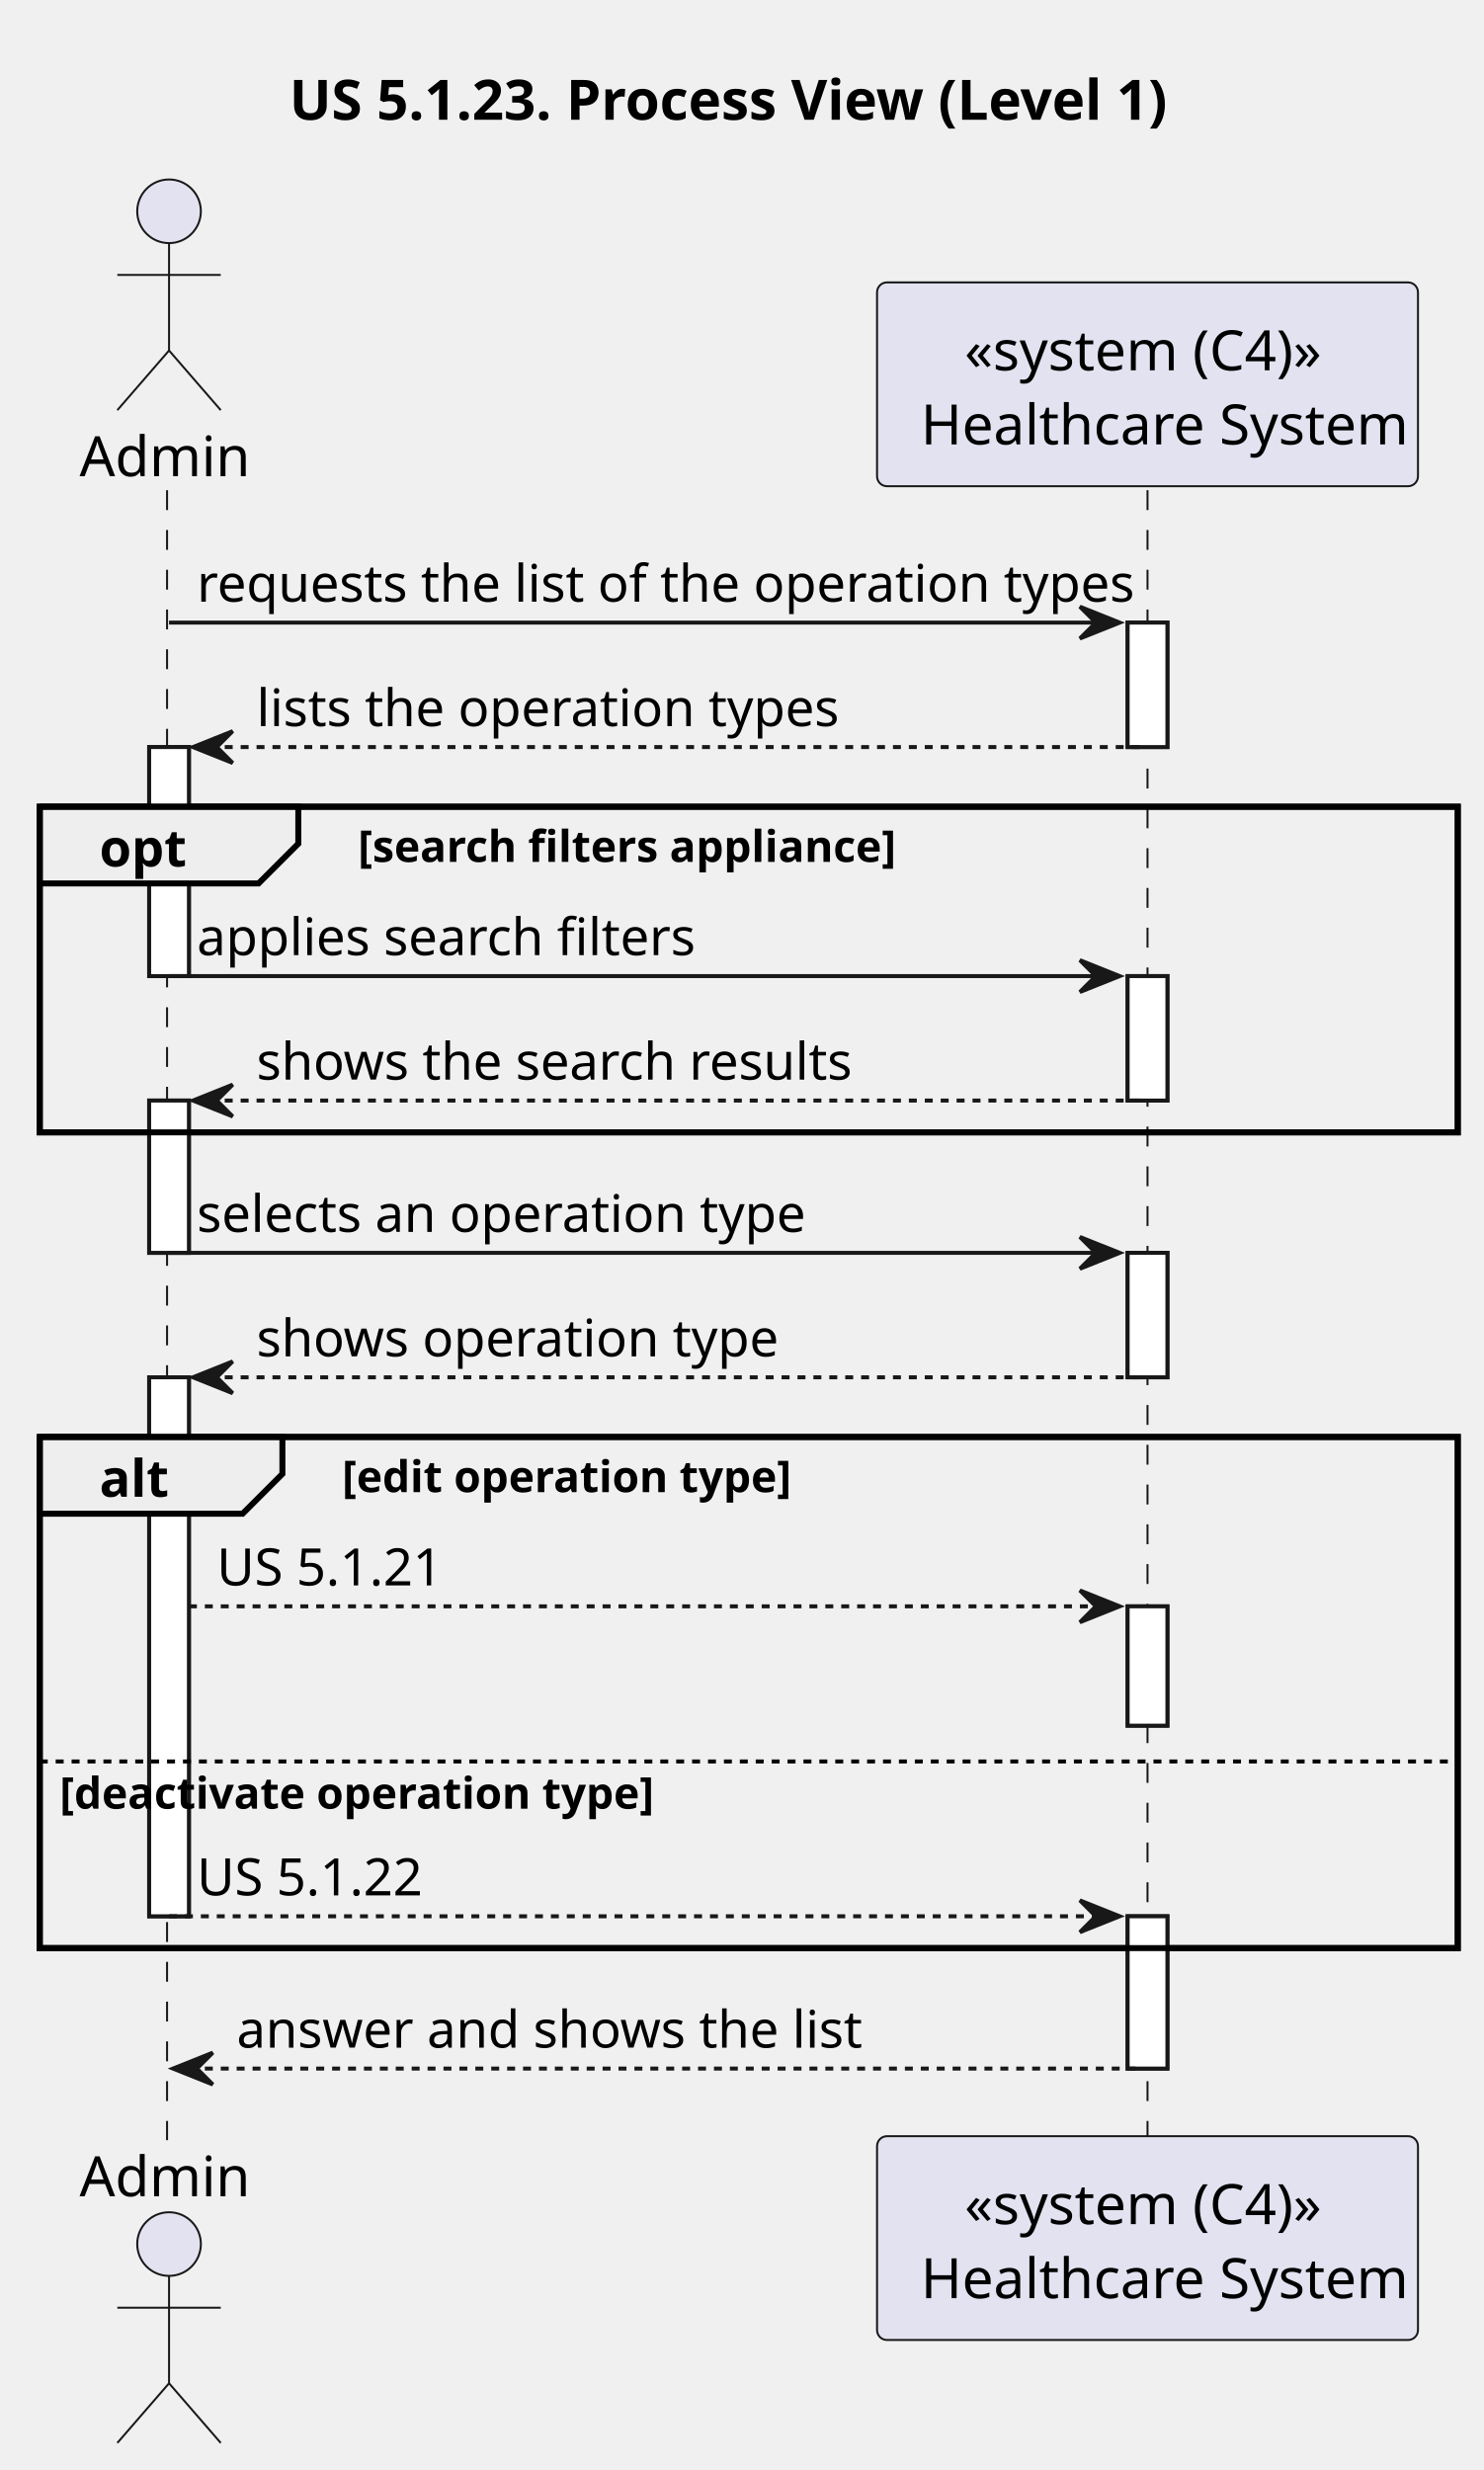
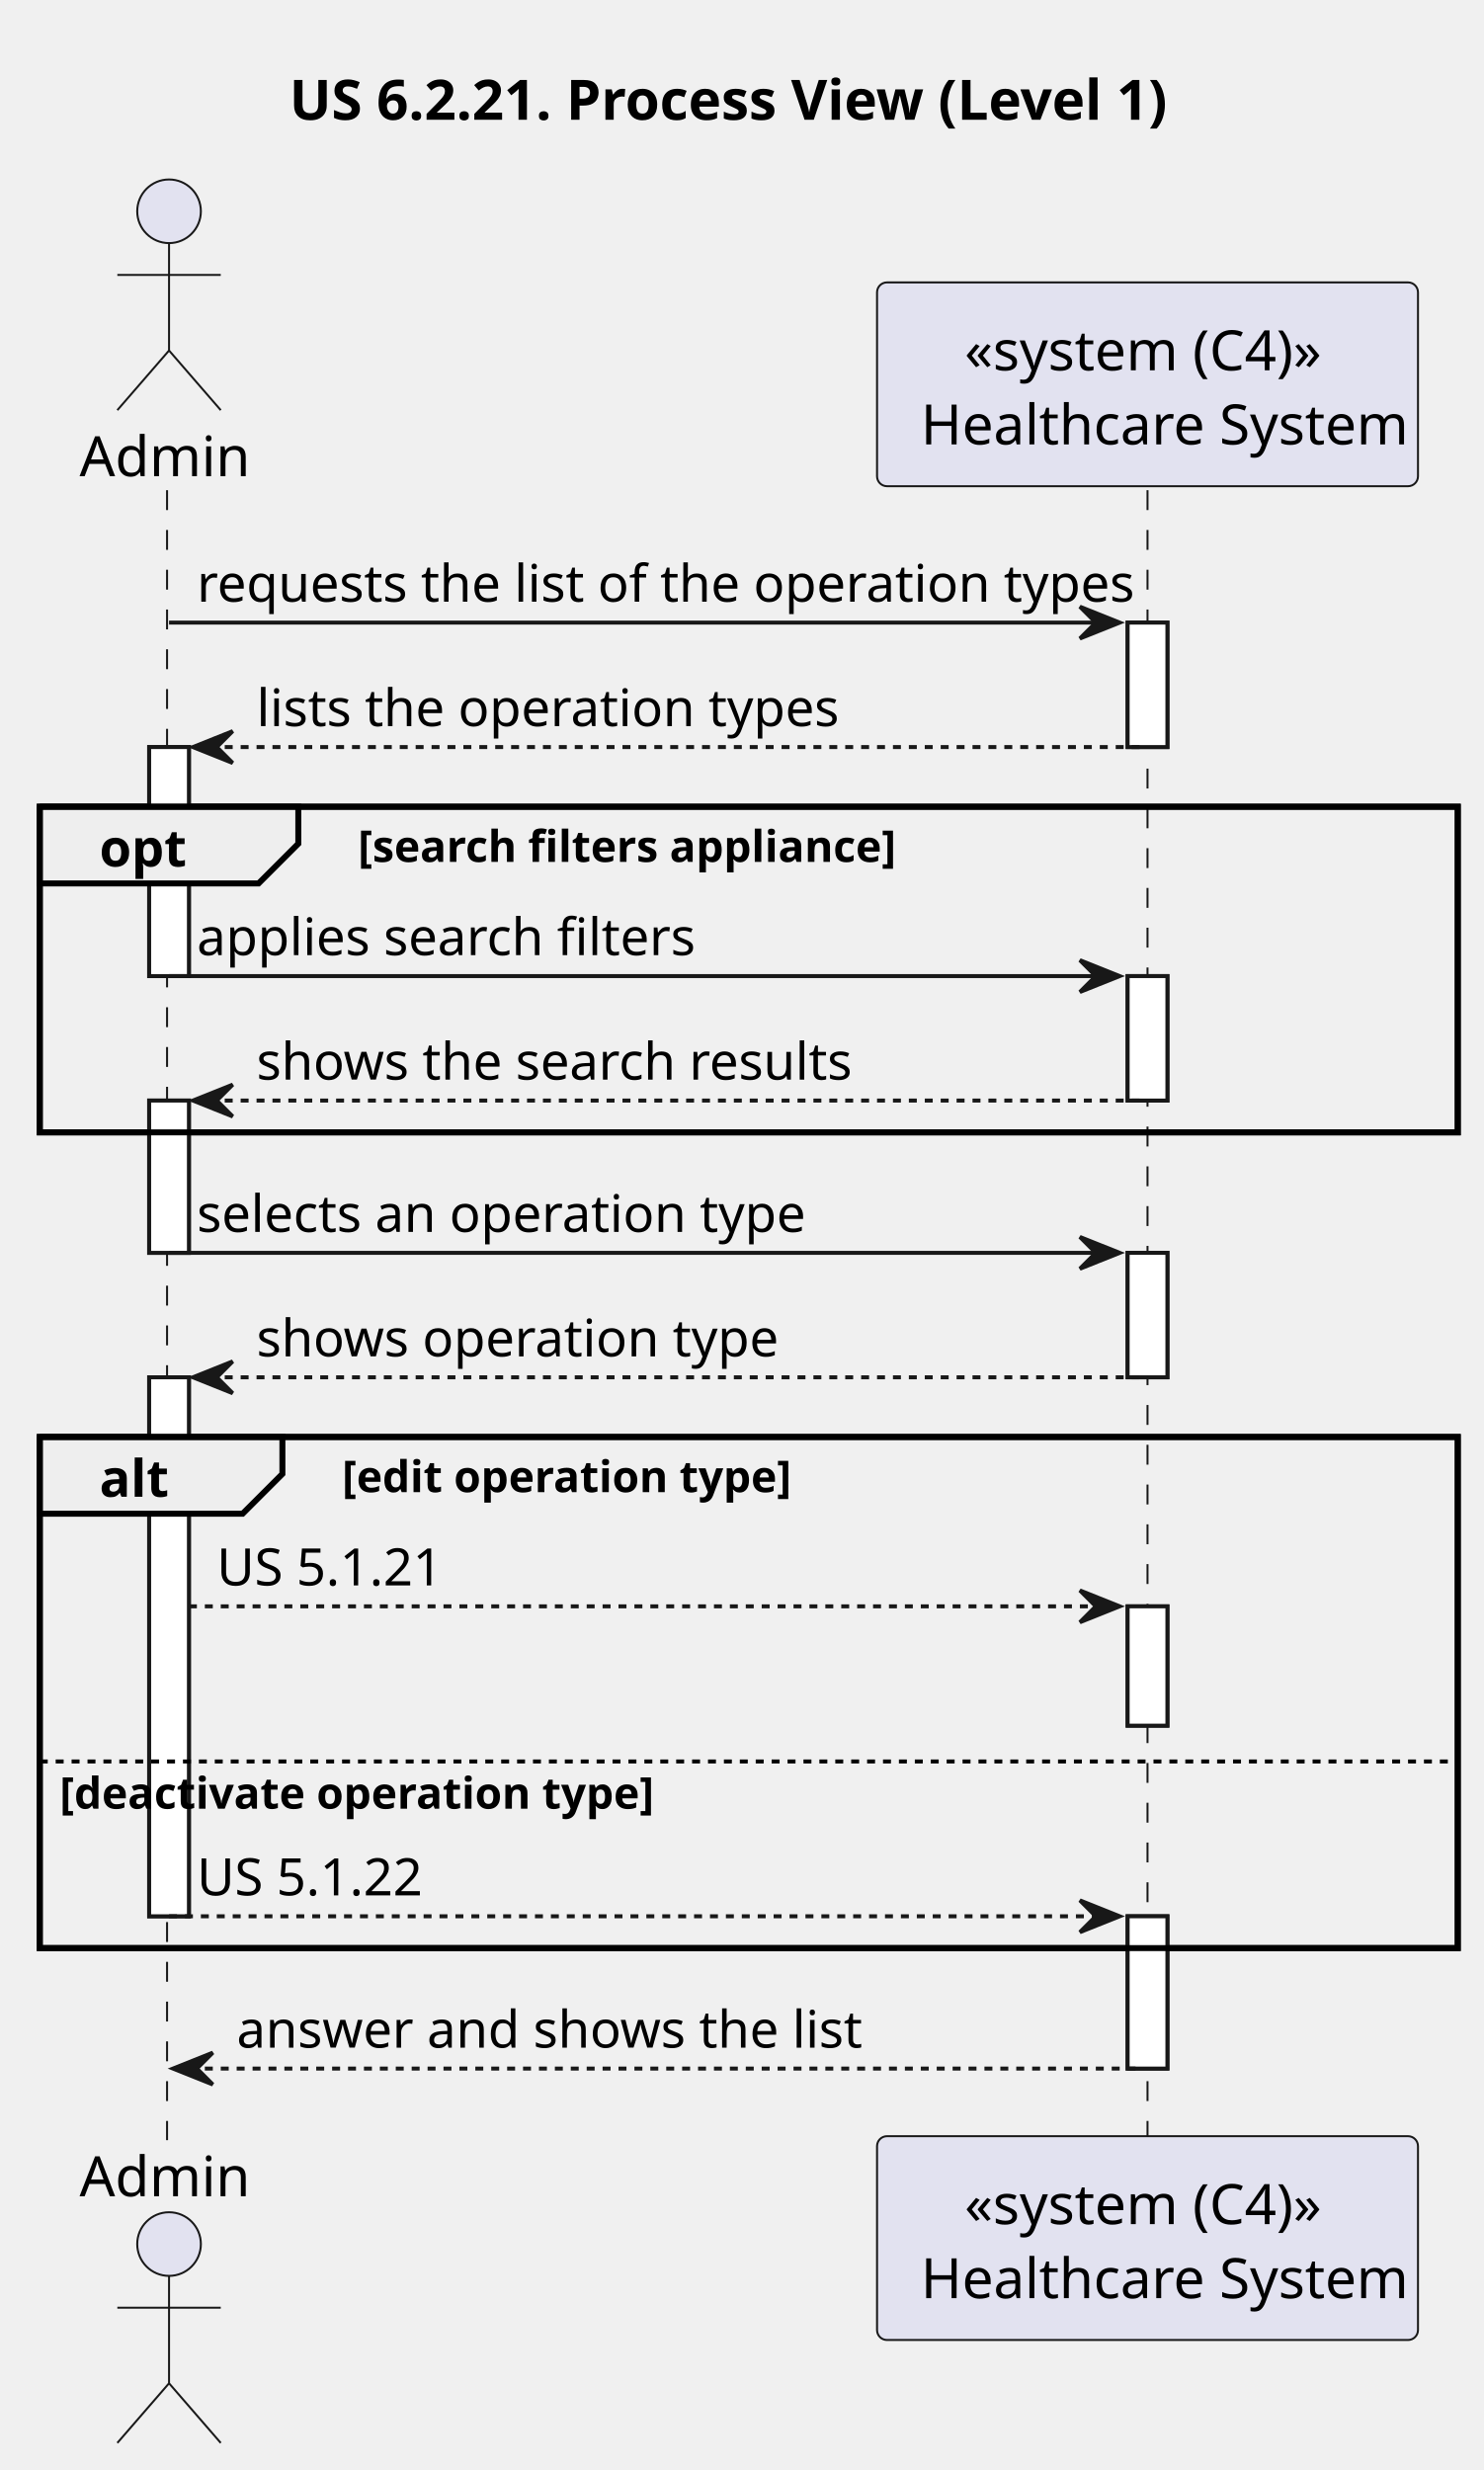
<svg xmlns="http://www.w3.org/2000/svg" contentStyleType="text/css" height="621px" preserveAspectRatio="none" style="width:373px;height:621px;background:#FFFFFF;" version="1.1" viewBox="0 0 373 621" width="373px" zoomAndPan="magnify">
  <defs />
  <g>
-     <text fill="#000000" font-family="sans-serif" font-size="14" font-weight="bold" lengthAdjust="spacing" textLength="230" x="72.75" y="30.107">US 5.1.23. Process View (Level 1)</text>
+     <text fill="#000000" font-family="sans-serif" font-size="14" font-weight="bold" lengthAdjust="spacing" textLength="230" x="72.75" y="30.107">US 6.2.21. Process View (Level 1)</text>
    <rect fill="#FFFFFF" height="57.582" style="stroke:#181818;stroke-width:1.0;" width="10" x="37.5" y="187.824" />
    <rect fill="#FFFFFF" height="38.291" style="stroke:#181818;stroke-width:1.0;" width="10" x="37.5" y="276.697" />
    <rect fill="#FFFFFF" height="135.504" style="stroke:#181818;stroke-width:1.0;" width="10" x="37.5" y="346.279" />
    <rect fill="#FFFFFF" height="31.291" style="stroke:#181818;stroke-width:1.0;" width="10" x="283.5" y="156.533" />
    <rect fill="#FFFFFF" height="31.291" style="stroke:#181818;stroke-width:1.0;" width="10" x="283.5" y="245.406" />
    <rect fill="#FFFFFF" height="31.291" style="stroke:#181818;stroke-width:1.0;" width="10" x="283.5" y="314.988" />
    <rect fill="#FFFFFF" height="30" style="stroke:#181818;stroke-width:1.0;" width="10" x="283.5" y="403.861" />
    <rect fill="#FFFFFF" height="38.291" style="stroke:#181818;stroke-width:1.0;" width="10" x="283.5" y="481.783" />
    <rect fill="none" height="81.873" style="stroke:#000000;stroke-width:1.5;" width="356.5" x="10" y="202.824" />
    <rect fill="none" height="128.504" style="stroke:#000000;stroke-width:1.5;" width="356.5" x="10" y="361.279" />
    <line style="stroke:#181818;stroke-width:0.5;stroke-dasharray:5.0,5.0;" x1="42" x2="42" y1="123.242" y2="538.074" />
    <line style="stroke:#181818;stroke-width:0.5;stroke-dasharray:5.0,5.0;" x1="288.5" x2="288.5" y1="123.242" y2="538.074" />
    <text fill="#000000" font-family="sans-serif" font-size="14" lengthAdjust="spacing" textLength="39" x="20" y="119.728">Admin</text>
    <ellipse cx="42.5" cy="53.121" fill="#E2E2F0" rx="8" ry="8" style="stroke:#181818;stroke-width:0.5;" />
    <path d="M42.5,61.121 L42.5,88.121 M29.5,69.121 L55.5,69.121 M42.5,88.121 L29.5,103.121 M42.5,88.121 L55.5,103.121 " fill="none" style="stroke:#181818;stroke-width:0.5;" />
    <text fill="#000000" font-family="sans-serif" font-size="14" lengthAdjust="spacing" textLength="39" x="20" y="552.182">Admin</text>
    <ellipse cx="42.5" cy="564.195" fill="#E2E2F0" rx="8" ry="8" style="stroke:#181818;stroke-width:0.5;" />
    <path d="M42.5,572.195 L42.5,599.195 M29.5,580.195 L55.5,580.195 M42.5,599.195 L29.5,614.195 M42.5,599.195 L55.5,614.195 " fill="none" style="stroke:#181818;stroke-width:0.5;" />
    <rect fill="#E2E2F0" height="51.242" rx="2.5" ry="2.5" style="stroke:#181818;stroke-width:0.5;" width="136" x="220.5" y="71" />
    <text fill="#000000" font-family="sans-serif" font-size="14" lengthAdjust="spacing" textLength="92" x="242.5" y="93.107">«system (C4)»</text>
    <text fill="#000000" font-family="sans-serif" font-size="14" lengthAdjust="spacing" textLength="118" x="231.5" y="111.728">Healthcare System</text>
    <rect fill="#E2E2F0" height="51.242" rx="2.5" ry="2.5" style="stroke:#181818;stroke-width:0.5;" width="136" x="220.5" y="537.074" />
    <text fill="#000000" font-family="sans-serif" font-size="14" lengthAdjust="spacing" textLength="92" x="242.5" y="559.182">«system (C4)»</text>
    <text fill="#000000" font-family="sans-serif" font-size="14" lengthAdjust="spacing" textLength="118" x="231.5" y="577.803">Healthcare System</text>
    <rect fill="#FFFFFF" height="57.582" style="stroke:#181818;stroke-width:1.0;" width="10" x="37.5" y="187.824" />
    <rect fill="#FFFFFF" height="38.291" style="stroke:#181818;stroke-width:1.0;" width="10" x="37.5" y="276.697" />
    <rect fill="#FFFFFF" height="135.504" style="stroke:#181818;stroke-width:1.0;" width="10" x="37.5" y="346.279" />
    <rect fill="#FFFFFF" height="31.291" style="stroke:#181818;stroke-width:1.0;" width="10" x="283.5" y="156.533" />
    <rect fill="#FFFFFF" height="31.291" style="stroke:#181818;stroke-width:1.0;" width="10" x="283.5" y="245.406" />
    <rect fill="#FFFFFF" height="31.291" style="stroke:#181818;stroke-width:1.0;" width="10" x="283.5" y="314.988" />
    <rect fill="#FFFFFF" height="30" style="stroke:#181818;stroke-width:1.0;" width="10" x="283.5" y="403.861" />
    <rect fill="#FFFFFF" height="38.291" style="stroke:#181818;stroke-width:1.0;" width="10" x="283.5" y="481.783" />
    <polygon fill="#181818" points="271.5,152.533,281.5,156.533,271.5,160.533,275.5,156.533" style="stroke:#181818;stroke-width:1.0;" />
    <line style="stroke:#181818;stroke-width:1.0;" x1="42.5" x2="277.5" y1="156.533" y2="156.533" />
    <text fill="#000000" font-family="sans-serif" font-size="13" lengthAdjust="spacing" textLength="222" x="49.5" y="151.27">requests the list of the operation types</text>
    <polygon fill="#181818" points="58.5,183.824,48.5,187.824,58.5,191.824,54.5,187.824" style="stroke:#181818;stroke-width:1.0;" />
    <line style="stroke:#181818;stroke-width:1.0;stroke-dasharray:2.0,2.0;" x1="52.5" x2="287.5" y1="187.824" y2="187.824" />
    <text fill="#000000" font-family="sans-serif" font-size="13" lengthAdjust="spacing" textLength="139" x="64.5" y="182.561">lists the operation types</text>
    <path d="M10,202.824 L75,202.824 L75,212.115 L65,222.115 L10,222.115 L10,202.824 " fill="#EEEEEE" style="stroke:#000000;stroke-width:1.5;" />
    <rect fill="none" height="81.873" style="stroke:#000000;stroke-width:1.5;" width="356.5" x="10" y="202.824" />
    <text fill="#000000" font-family="sans-serif" font-size="13" font-weight="bold" lengthAdjust="spacing" textLength="20" x="25" y="217.852">opt</text>
    <text fill="#000000" font-family="sans-serif" font-size="11" font-weight="bold" lengthAdjust="spacing" textLength="137" x="90" y="216.694">[search filters appliance]</text>
    <polygon fill="#181818" points="271.5,241.406,281.5,245.406,271.5,249.406,275.5,245.406" style="stroke:#181818;stroke-width:1.0;" />
    <line style="stroke:#181818;stroke-width:1.0;" x1="42.5" x2="277.5" y1="245.406" y2="245.406" />
    <text fill="#000000" font-family="sans-serif" font-size="13" lengthAdjust="spacing" textLength="119" x="49.5" y="240.144">applies search filters</text>
    <polygon fill="#181818" points="58.5,272.697,48.5,276.697,58.5,280.697,54.5,276.697" style="stroke:#181818;stroke-width:1.0;" />
    <line style="stroke:#181818;stroke-width:1.0;stroke-dasharray:2.0,2.0;" x1="52.5" x2="287.5" y1="276.697" y2="276.697" />
    <text fill="#000000" font-family="sans-serif" font-size="13" lengthAdjust="spacing" textLength="145" x="64.5" y="271.435">shows the search results</text>
    <polygon fill="#181818" points="271.5,310.988,281.5,314.988,271.5,318.988,275.5,314.988" style="stroke:#181818;stroke-width:1.0;" />
    <line style="stroke:#181818;stroke-width:1.0;" x1="42.5" x2="277.5" y1="314.988" y2="314.988" />
    <text fill="#000000" font-family="sans-serif" font-size="13" lengthAdjust="spacing" textLength="146" x="49.5" y="309.726">selects an operation type</text>
    <polygon fill="#181818" points="58.5,342.279,48.5,346.279,58.5,350.279,54.5,346.279" style="stroke:#181818;stroke-width:1.0;" />
    <line style="stroke:#181818;stroke-width:1.0;stroke-dasharray:2.0,2.0;" x1="52.5" x2="287.5" y1="346.279" y2="346.279" />
    <text fill="#000000" font-family="sans-serif" font-size="13" lengthAdjust="spacing" textLength="123" x="64.5" y="341.017">shows operation type</text>
    <path d="M10,361.279 L71,361.279 L71,370.57 L61,380.57 L10,380.57 L10,361.279 " fill="#EEEEEE" style="stroke:#000000;stroke-width:1.5;" />
    <rect fill="none" height="128.504" style="stroke:#000000;stroke-width:1.5;" width="356.5" x="10" y="361.279" />
    <text fill="#000000" font-family="sans-serif" font-size="13" font-weight="bold" lengthAdjust="spacing" textLength="16" x="25" y="376.308">alt</text>
    <text fill="#000000" font-family="sans-serif" font-size="11" font-weight="bold" lengthAdjust="spacing" textLength="112" x="86" y="375.149">[edit operation type]</text>
    <polygon fill="#181818" points="271.5,399.861,281.5,403.861,271.5,407.861,275.5,403.861" style="stroke:#181818;stroke-width:1.0;" />
    <line style="stroke:#181818;stroke-width:1.0;stroke-dasharray:2.0,2.0;" x1="47.5" x2="277.5" y1="403.861" y2="403.861" />
    <text fill="#000000" font-family="sans-serif" font-size="13" lengthAdjust="spacing" textLength="58" x="54.5" y="398.599">US 5.1.21</text>
    <line style="stroke:#000000;stroke-width:1.0;stroke-dasharray:2.0,2.0;" x1="10" x2="366.5" y1="442.861" y2="442.861" />
    <text fill="#000000" font-family="sans-serif" font-size="11" font-weight="bold" lengthAdjust="spacing" textLength="147" x="15" y="454.731">[deactivate operation type]</text>
    <polygon fill="#181818" points="271.5,477.783,281.5,481.783,271.5,485.783,275.5,481.783" style="stroke:#181818;stroke-width:1.0;" />
    <line style="stroke:#181818;stroke-width:1.0;stroke-dasharray:2.0,2.0;" x1="42.5" x2="277.5" y1="481.783" y2="481.783" />
    <text fill="#000000" font-family="sans-serif" font-size="13" lengthAdjust="spacing" textLength="58" x="49.5" y="476.521">US 5.1.22</text>
    <polygon fill="#181818" points="53.5,516.074,43.5,520.074,53.5,524.074,49.5,520.074" style="stroke:#181818;stroke-width:1.0;" />
    <line style="stroke:#181818;stroke-width:1.0;stroke-dasharray:2.0,2.0;" x1="47.5" x2="287.5" y1="520.074" y2="520.074" />
    <text fill="#000000" font-family="sans-serif" font-size="13" lengthAdjust="spacing" textLength="150" x="59.5" y="514.812">answer and shows the list</text>
  </g>
</svg>
